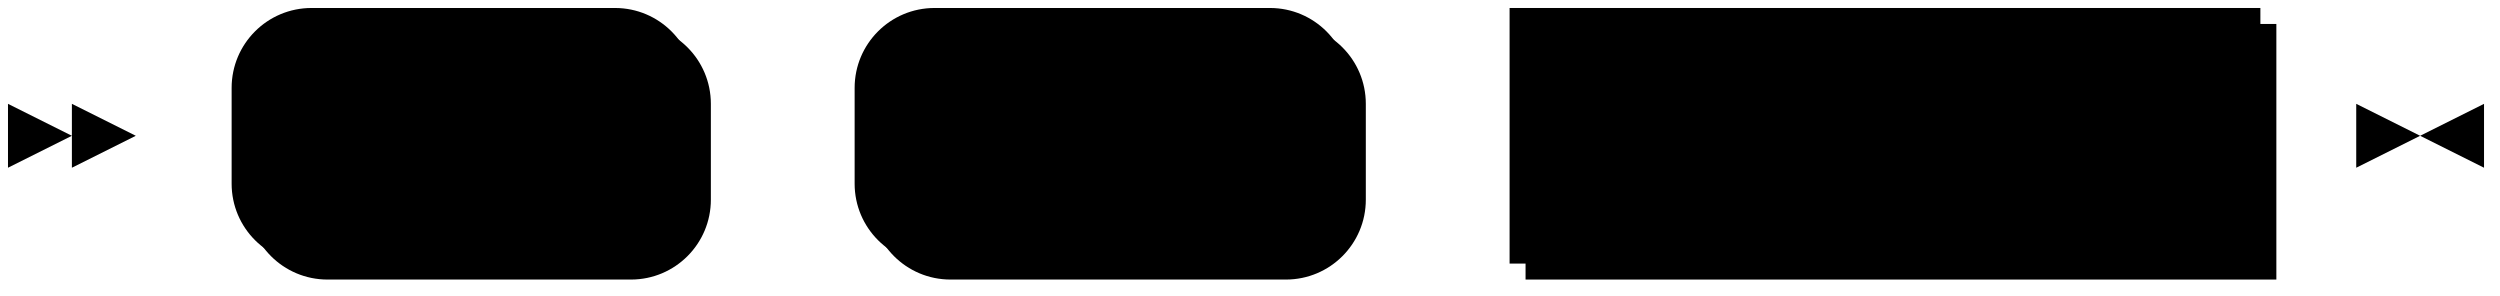
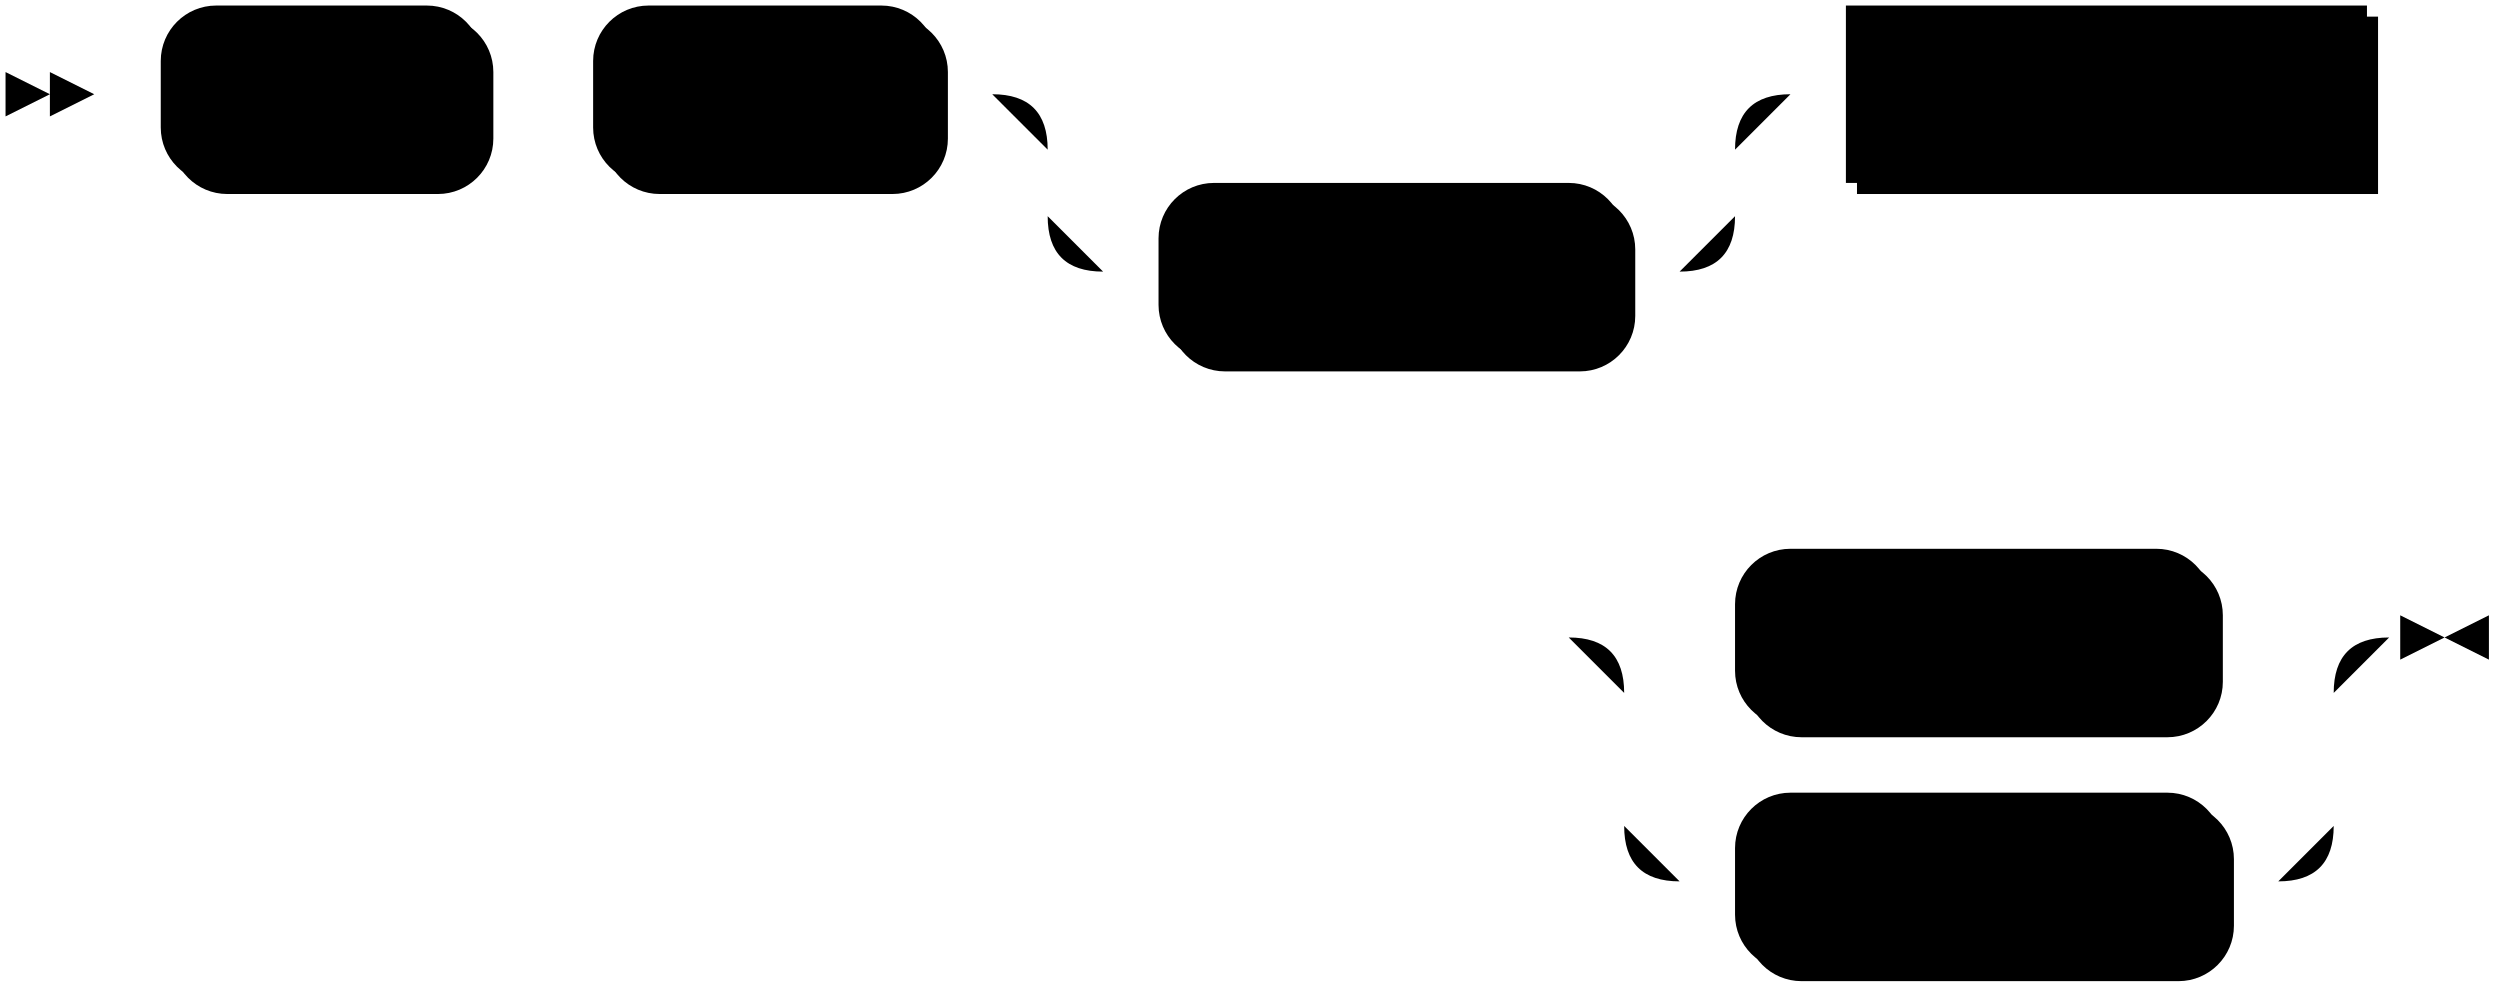
- <svg xmlns="http://www.w3.org/2000/svg" width="313" height="37">
+ <svg xmlns="http://www.w3.org/2000/svg" width="451" height="179">
  <polygon points="9 17 1 13 1 21" />
  <polygon points="17 17 9 13 9 21" />
  <rect x="31" y="3" width="58" height="32" rx="10" />
  <rect x="29" y="1" width="58" height="32" class="terminal" rx="10" />
  <text class="terminal" x="39" y="21">DROP</text>
  <rect x="109" y="3" width="62" height="32" rx="10" />
  <rect x="107" y="1" width="62" height="32" class="terminal" rx="10" />
  <text class="terminal" x="117" y="21">INDEX</text>
-   <rect x="191" y="3" width="94" height="32" />
-   <rect x="189" y="1" width="94" height="32" class="nonterminal" />
-   <text class="nonterminal" x="199" y="21">index_name</text>
-   <path class="line" d="m17 17 h2 m0 0 h10 m58 0 h10 m0 0 h10 m62 0 h10 m0 0 h10 m94 0 h10 m3 0 h-3" />
-   <polygon points="303 17 311 13 311 21" />
-   <polygon points="303 17 295 13 295 21" />
+   <rect x="211" y="35" width="84" height="32" rx="10" />
+   <rect x="209" y="33" width="84" height="32" class="terminal" rx="10" />
+   <text class="terminal" x="219" y="53">IF EXISTS</text>
+   <rect x="335" y="3" width="94" height="32" />
+   <rect x="333" y="1" width="94" height="32" class="nonterminal" />
+   <text class="nonterminal" x="343" y="21">index_name</text>
+   <rect x="315" y="101" width="86" height="32" rx="10" />
+   <rect x="313" y="99" width="86" height="32" class="terminal" rx="10" />
+   <text class="terminal" x="323" y="119">CASCADE</text>
+   <rect x="315" y="145" width="88" height="32" rx="10" />
+   <rect x="313" y="143" width="88" height="32" class="terminal" rx="10" />
+   <text class="terminal" x="323" y="163">RESTRICT</text>
+   <path class="line" d="m17 17 h2 m0 0 h10 m58 0 h10 m0 0 h10 m62 0 h10 m20 0 h10 m0 0 h94 m-124 0 h20 m104 0 h20 m-144 0 q10 0 10 10 m124 0 q0 -10 10 -10 m-134 10 v12 m124 0 v-12 m-124 12 q0 10 10 10 m104 0 q10 0 10 -10 m-114 10 h10 m84 0 h10 m20 -32 h10 m94 0 h10 m2 0 l2 0 m2 0 l2 0 m2 0 l2 0 m-178 98 l2 0 m2 0 l2 0 m2 0 l2 0 m22 0 h10 m86 0 h10 m0 0 h2 m-128 0 h20 m108 0 h20 m-148 0 q10 0 10 10 m128 0 q0 -10 10 -10 m-138 10 v24 m128 0 v-24 m-128 24 q0 10 10 10 m108 0 q10 0 10 -10 m-118 10 h10 m88 0 h10 m23 -44 h-3" />
+   <polygon points="441 115 449 111 449 119" />
+   <polygon points="441 115 433 111 433 119" />
</svg>
